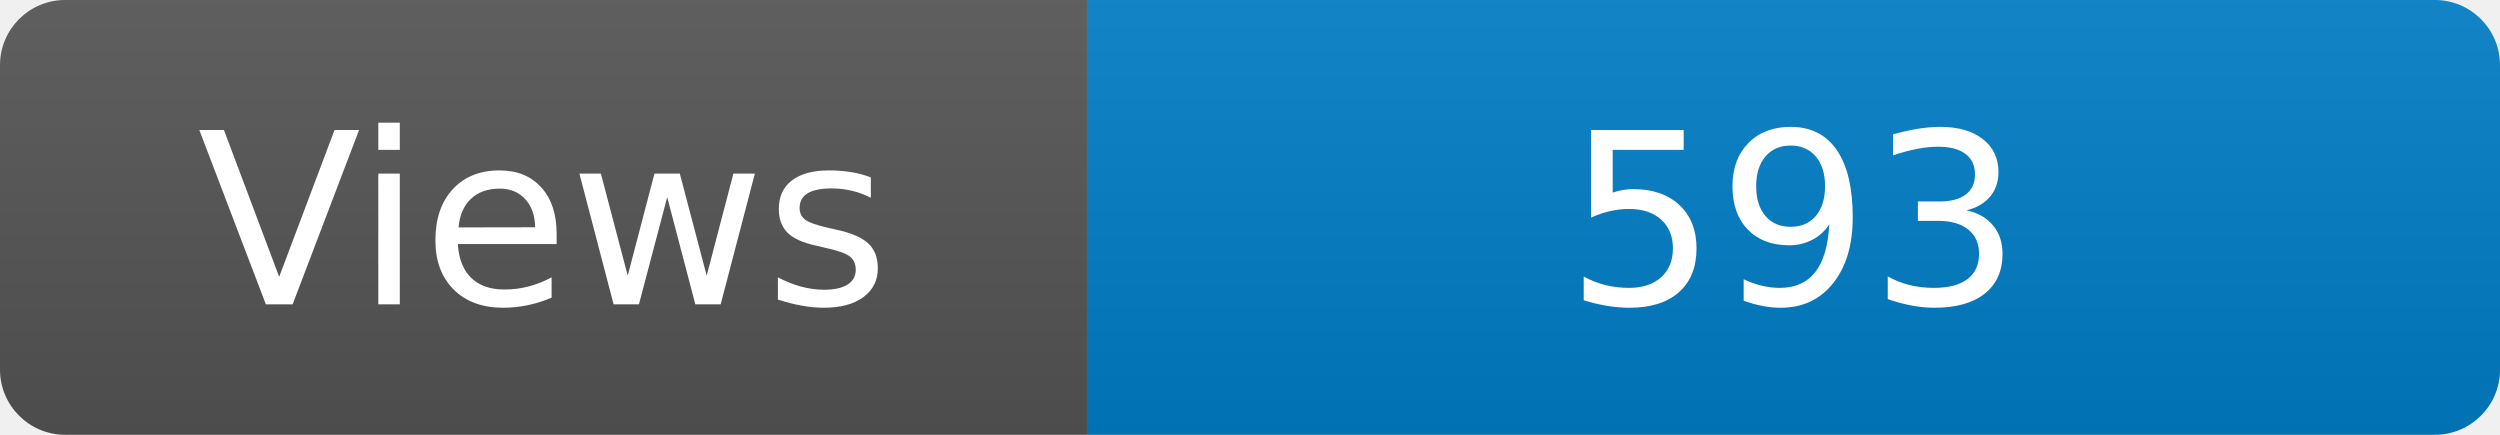
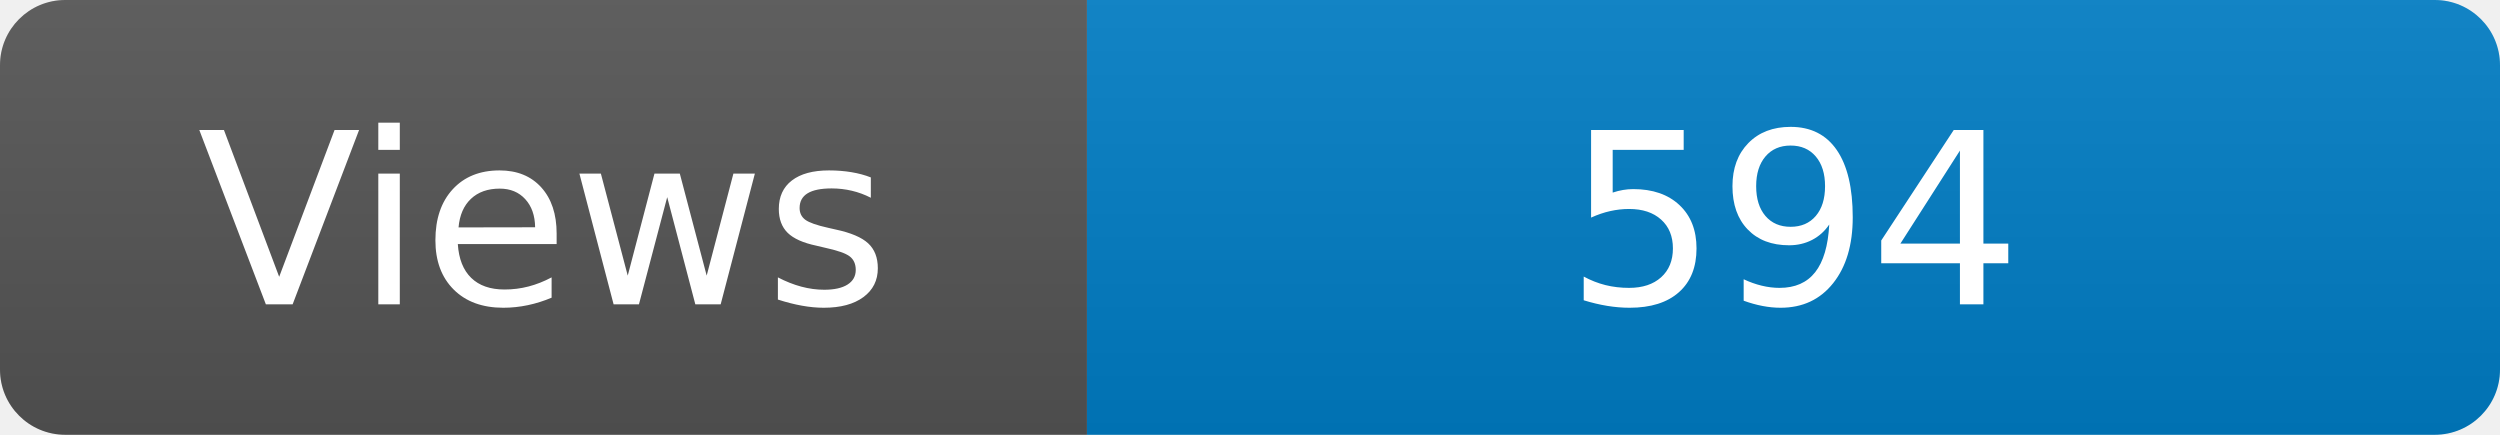
<svg xmlns="http://www.w3.org/2000/svg" width="115" height="20" role="img" aria-label="Maintained?: yes">
  <linearGradient id="s" x2="0" y2="100%">
    <stop offset="0" stop-color="#bbb" stop-opacity=".1" />
    <stop offset="1" stop-opacity=".1" />
  </linearGradient>
  <clipPath id="r">
    <rect width="115" height="20" rx="3" fill="#fff" />
  </clipPath>
  <g clip-path="url(#r)">
    <rect width="50" height="20" fill="#555" />
    <rect x="50" width="160" height="20" fill="#007ec6" />
    <rect width="115" height="20" fill="url(#s)" />
  </g>
  <g fill="#fff" text-anchor="middle" font-family="Verdana,Geneva,DejaVu Sans,sans-serif" font-size="110">
    <text x="250" y="140" transform="scale(.1)" fill="#fff">Views</text>
-     <text x="825" y="140" transform="scale(.1)" fill="#fff">593</text>
+     <text x="825" y="140" transform="scale(.1)" fill="#fff">594</text>
  </g>
</svg>
